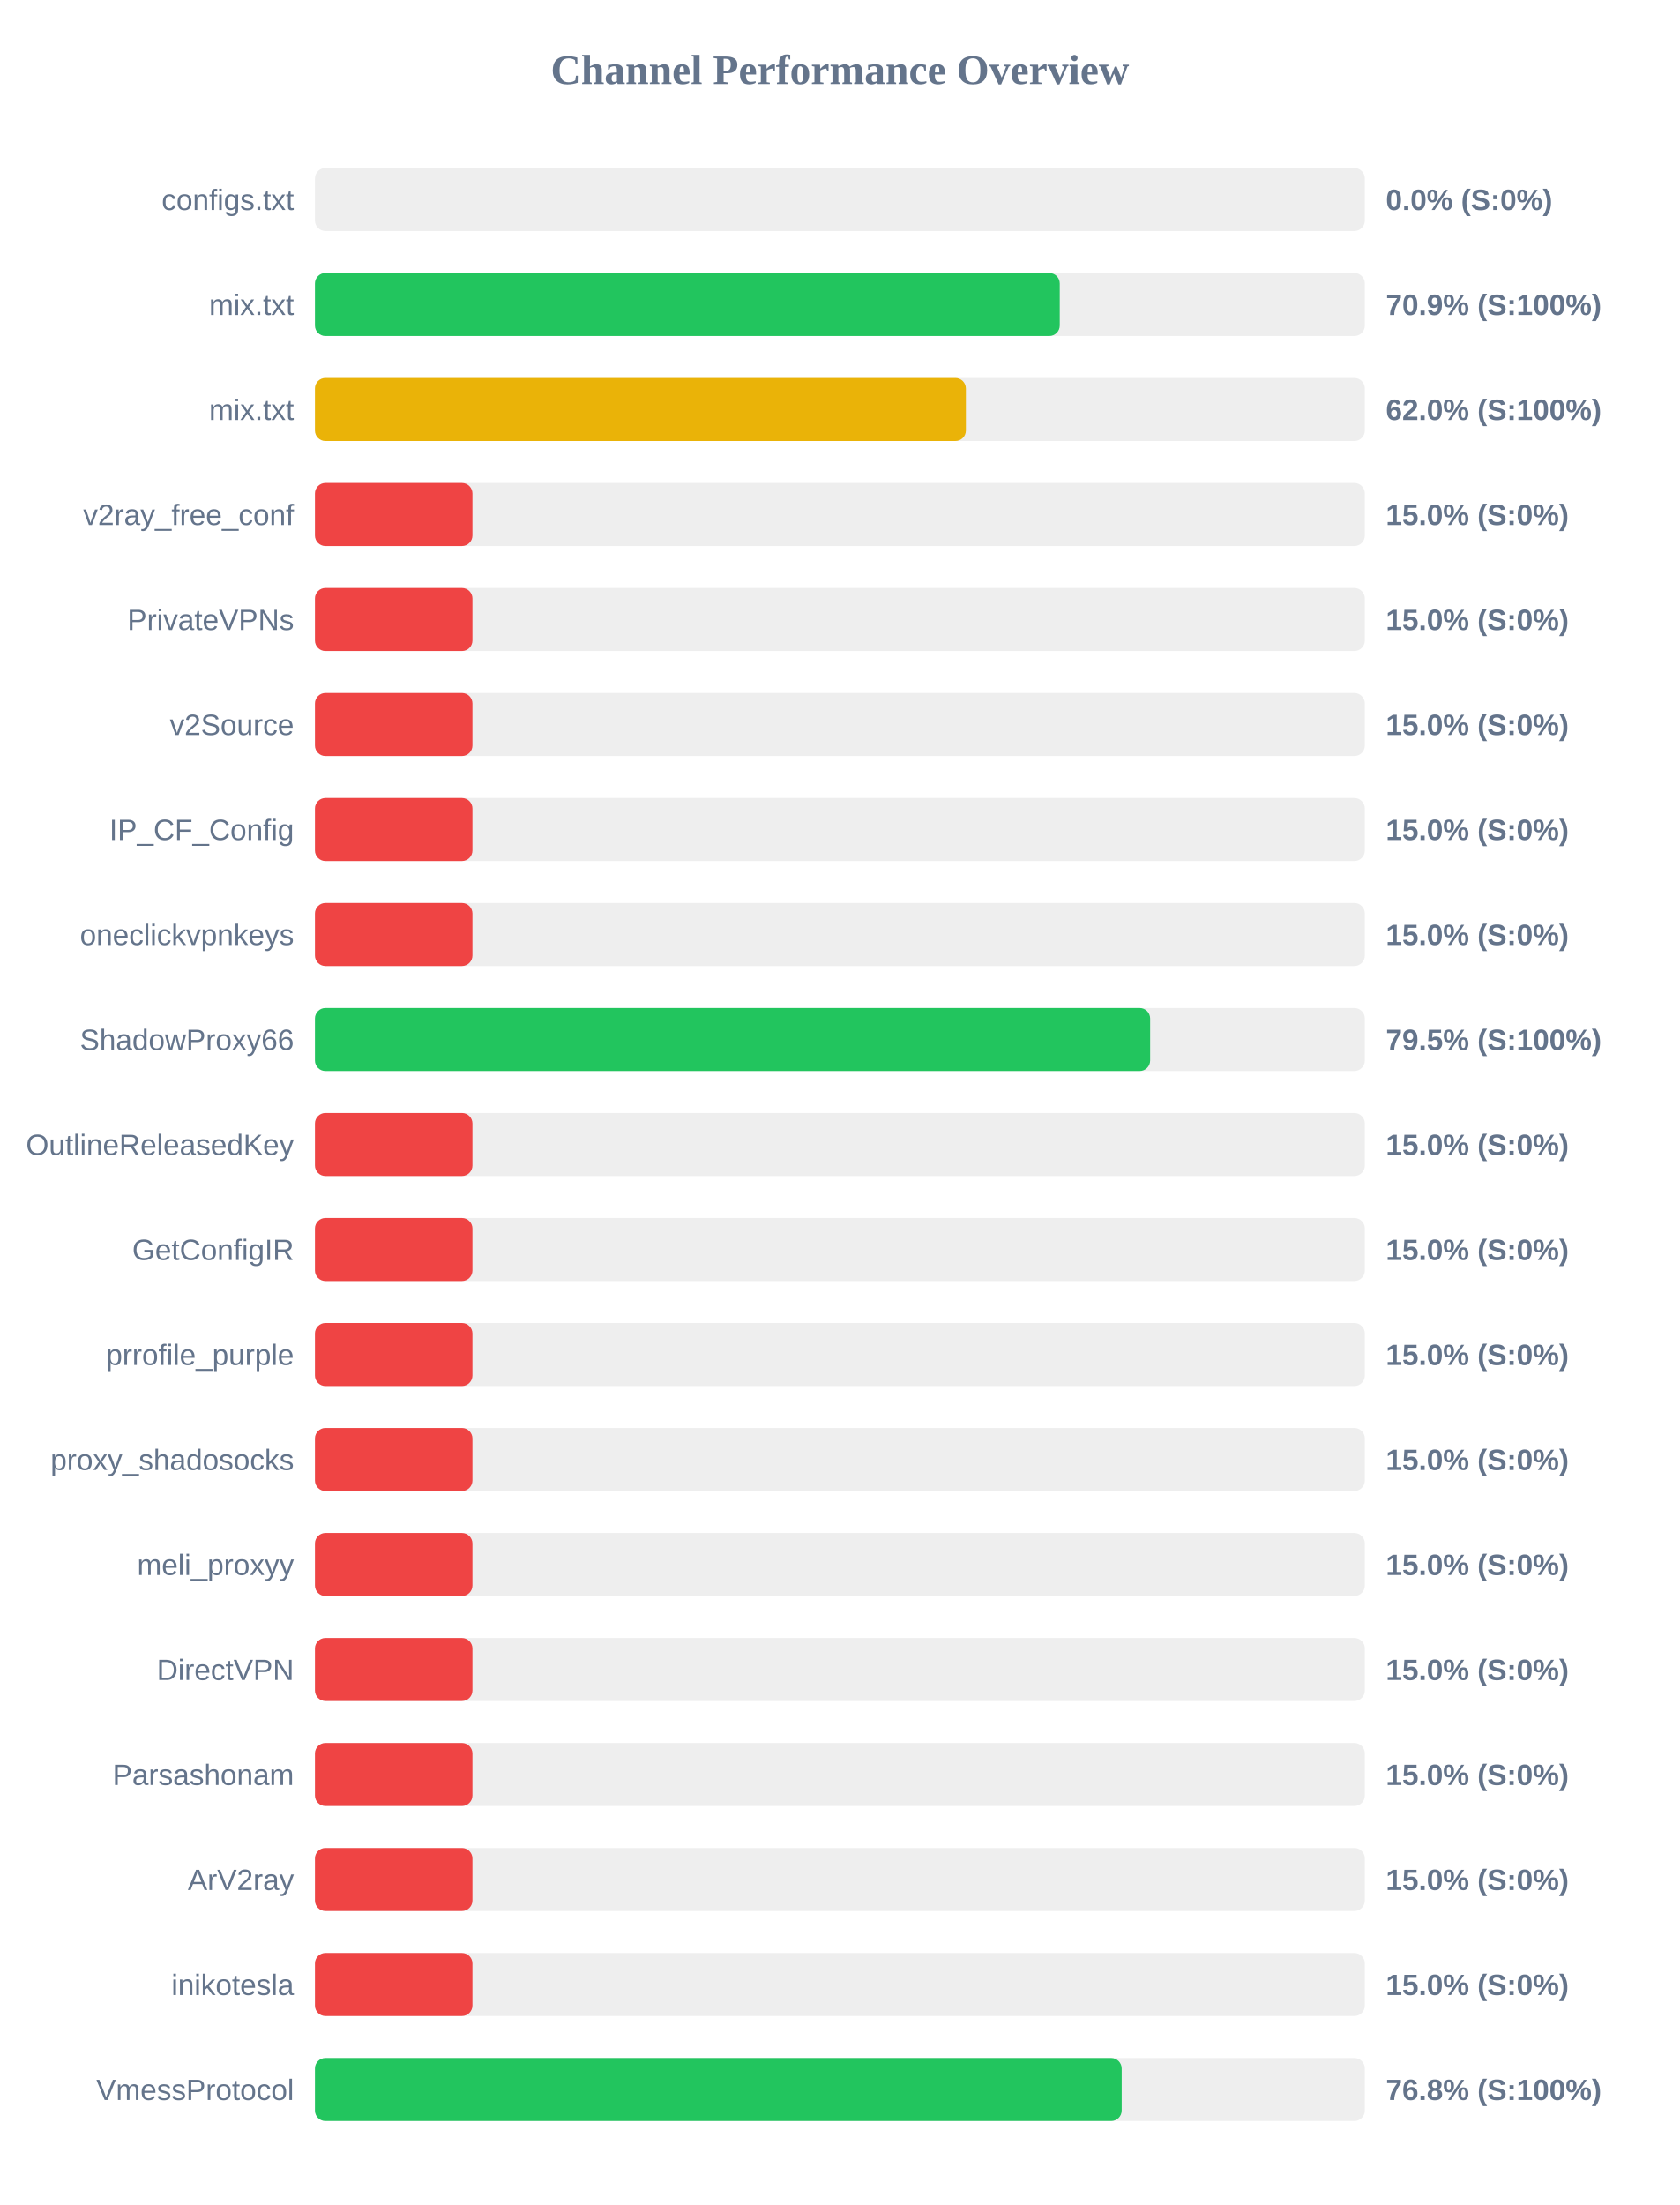
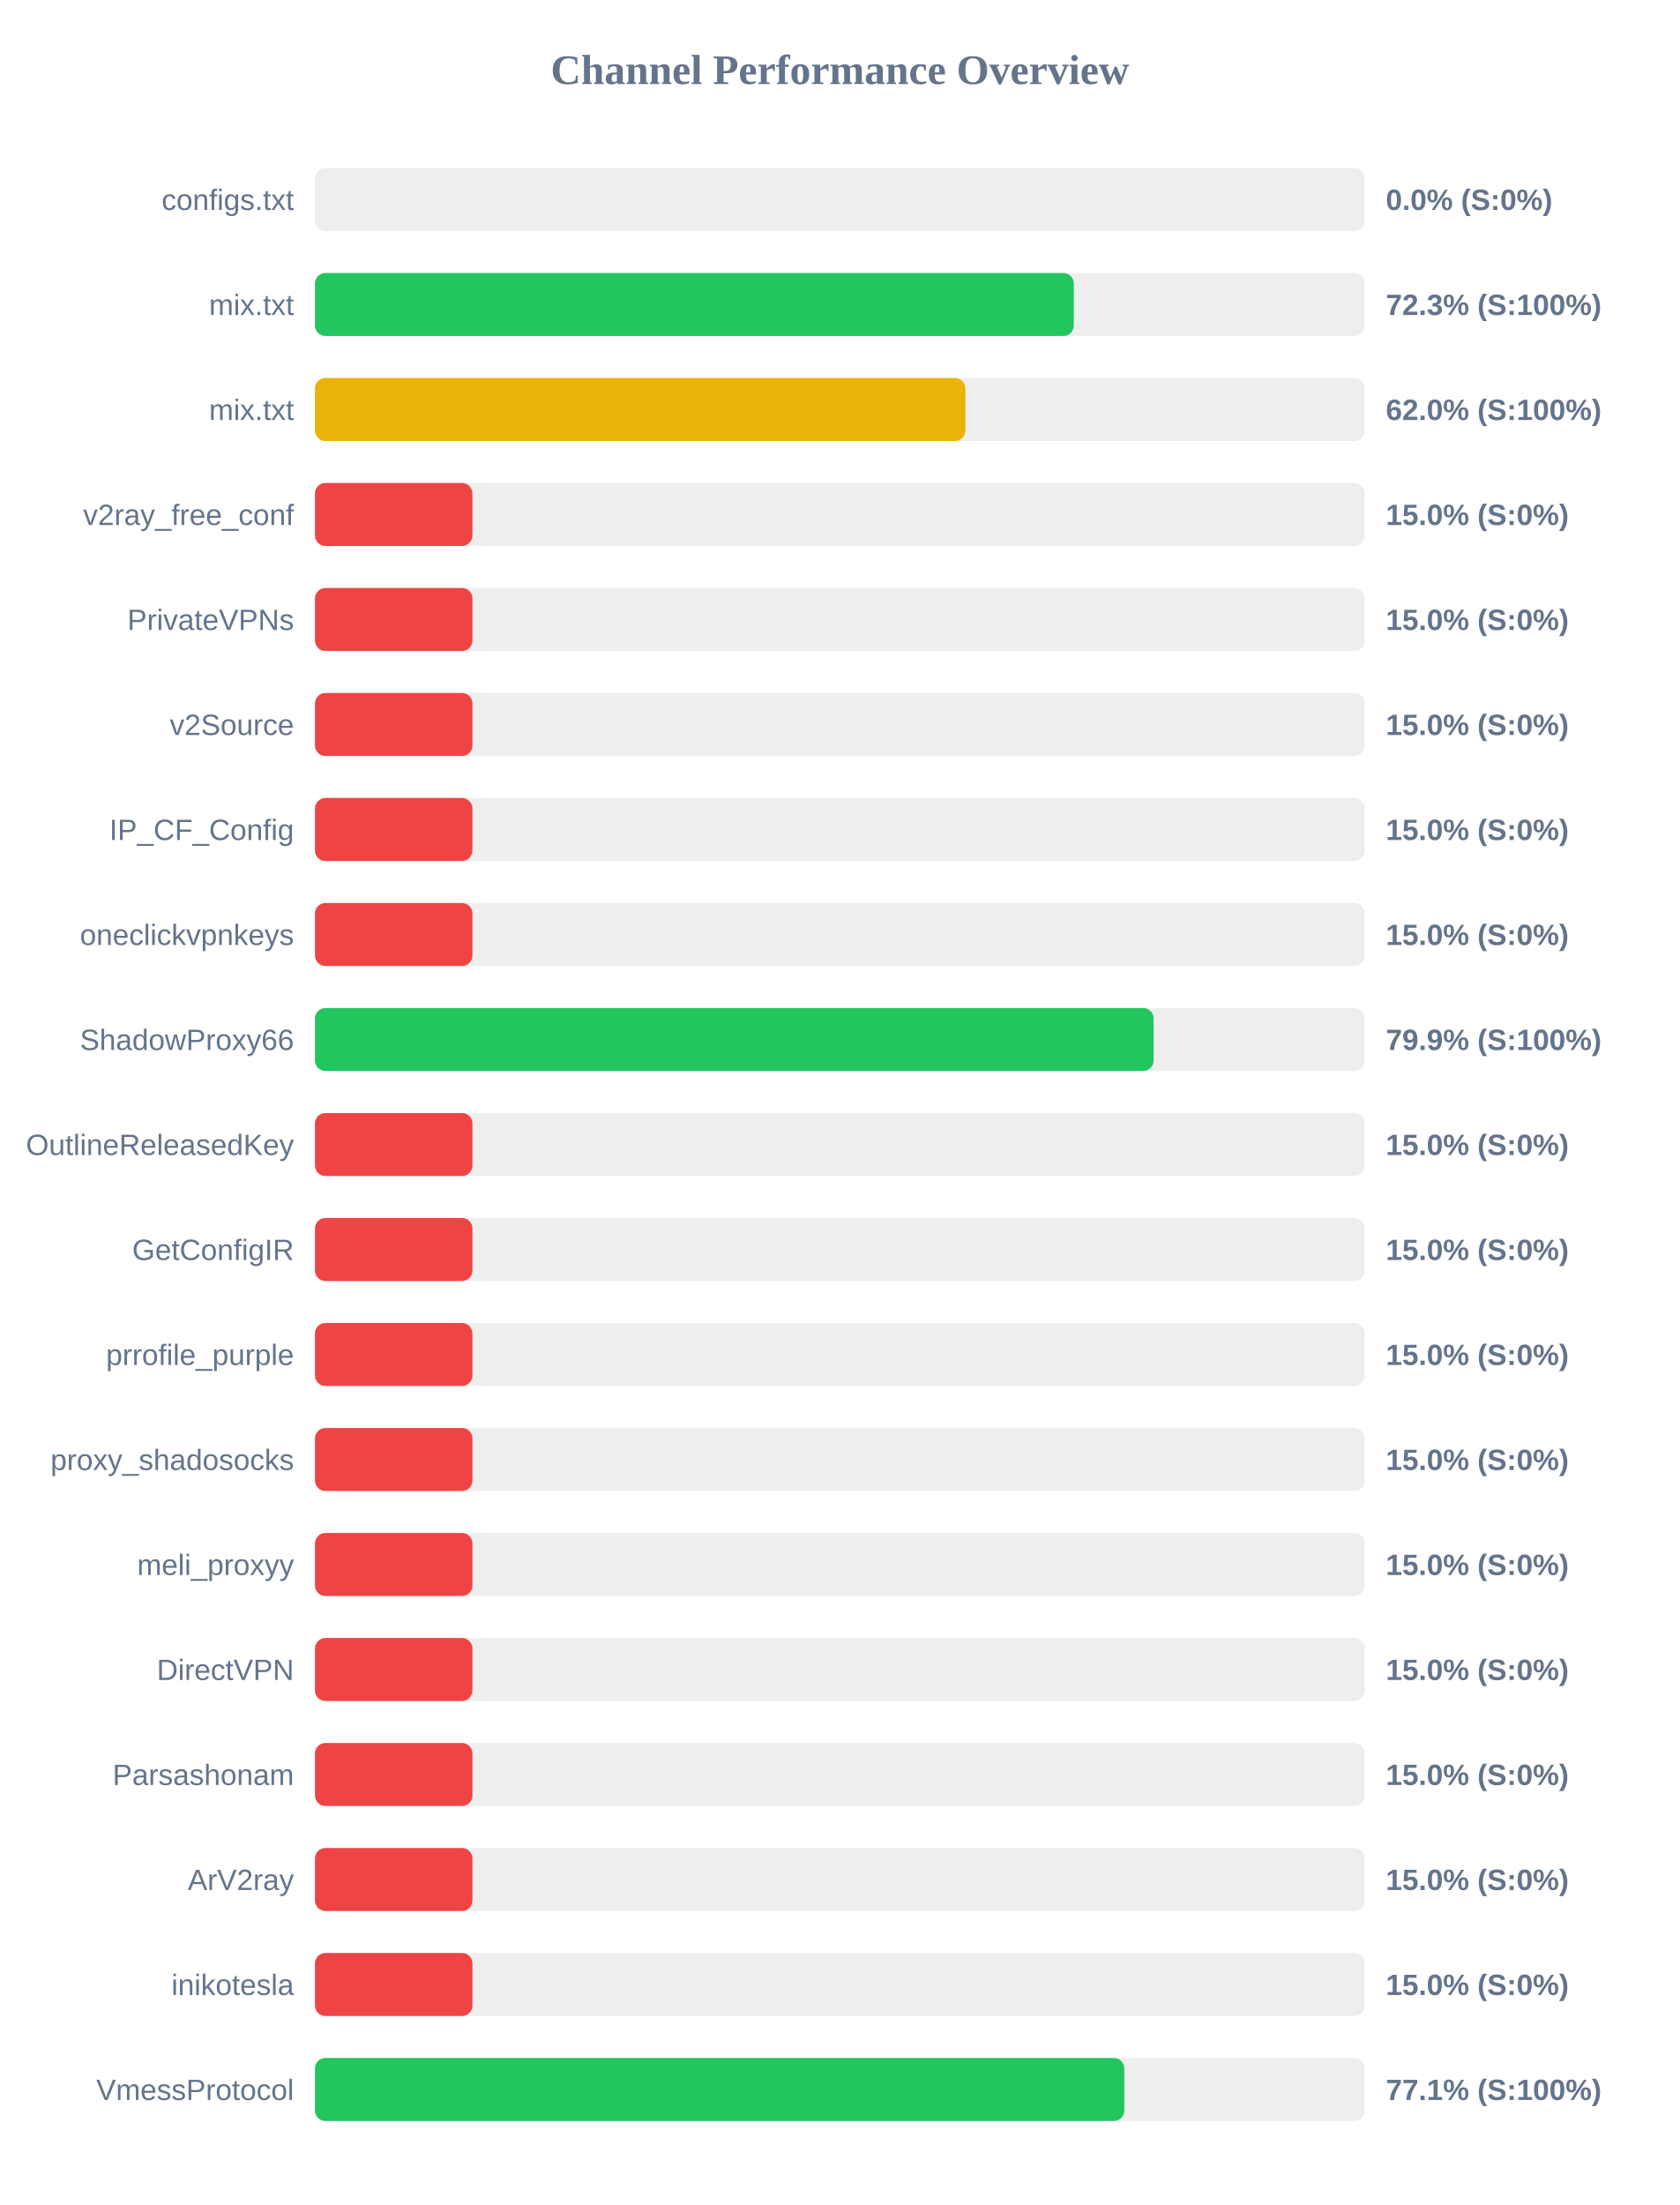
<svg xmlns="http://www.w3.org/2000/svg" width="800" height="1050" version="1.1">
  <style>
        .row { font: 14px Arial; fill: #64748b; }
        .score { font: bold 14px Arial; fill: #64748b; }
    </style>
  <text x="400" y="40" text-anchor="middle" font-size="20px" font-weight="bold" fill="#64748b">Channel Performance Overview</text>
  <rect x="150" y="80" width="500" height="30" fill="#eee" rx="5" />
  <rect x="150" y="80" width="0.0" height="30" fill="#ef4444" rx="5" />
  <text x="140" y="100" text-anchor="end" class="row">configs.txt</text>
  <text x="660" y="100" text-anchor="start" class="score">0.0% (S:0%)</text>
  <rect x="150" y="130" width="500" height="30" fill="#eee" rx="5" />
-   <rect x="150" y="130" width="354.7" height="30" fill="#22c55e" rx="5" />
+   <rect x="150" y="130" width="361.4" height="30" fill="#22c55e" rx="5" />
  <text x="140" y="150" text-anchor="end" class="row">mix.txt</text>
-   <text x="660" y="150" text-anchor="start" class="score">70.9% (S:100%)</text>
+   <text x="660" y="150" text-anchor="start" class="score">72.3% (S:100%)</text>
  <rect x="150" y="180" width="500" height="30" fill="#eee" rx="5" />
-   <rect x="150" y="180" width="310.0" height="30" fill="#eab308" rx="5" />
+   <rect x="150" y="180" width="309.75" height="30" fill="#eab308" rx="5" />
  <text x="140" y="200" text-anchor="end" class="row">mix.txt</text>
  <text x="660" y="200" text-anchor="start" class="score">62.0% (S:100%)</text>
  <rect x="150" y="230" width="500" height="30" fill="#eee" rx="5" />
  <rect x="150" y="230" width="75.0" height="30" fill="#ef4444" rx="5" />
  <text x="140" y="250" text-anchor="end" class="row">v2ray_free_conf</text>
  <text x="660" y="250" text-anchor="start" class="score">15.0% (S:0%)</text>
  <rect x="150" y="280" width="500" height="30" fill="#eee" rx="5" />
  <rect x="150" y="280" width="75.0" height="30" fill="#ef4444" rx="5" />
  <text x="140" y="300" text-anchor="end" class="row">PrivateVPNs</text>
  <text x="660" y="300" text-anchor="start" class="score">15.0% (S:0%)</text>
  <rect x="150" y="330" width="500" height="30" fill="#eee" rx="5" />
  <rect x="150" y="330" width="75.0" height="30" fill="#ef4444" rx="5" />
  <text x="140" y="350" text-anchor="end" class="row">v2Source</text>
  <text x="660" y="350" text-anchor="start" class="score">15.0% (S:0%)</text>
  <rect x="150" y="380" width="500" height="30" fill="#eee" rx="5" />
  <rect x="150" y="380" width="75.0" height="30" fill="#ef4444" rx="5" />
  <text x="140" y="400" text-anchor="end" class="row">IP_CF_Config</text>
  <text x="660" y="400" text-anchor="start" class="score">15.0% (S:0%)</text>
  <rect x="150" y="430" width="500" height="30" fill="#eee" rx="5" />
  <rect x="150" y="430" width="75.0" height="30" fill="#ef4444" rx="5" />
  <text x="140" y="450" text-anchor="end" class="row">oneclickvpnkeys</text>
  <text x="660" y="450" text-anchor="start" class="score">15.0% (S:0%)</text>
  <rect x="150" y="480" width="500" height="30" fill="#eee" rx="5" />
-   <rect x="150" y="480" width="397.75" height="30" fill="#22c55e" rx="5" />
+   <rect x="150" y="480" width="399.4" height="30" fill="#22c55e" rx="5" />
  <text x="140" y="500" text-anchor="end" class="row">ShadowProxy66</text>
-   <text x="660" y="500" text-anchor="start" class="score">79.5% (S:100%)</text>
+   <text x="660" y="500" text-anchor="start" class="score">79.9% (S:100%)</text>
  <rect x="150" y="530" width="500" height="30" fill="#eee" rx="5" />
  <rect x="150" y="530" width="75.0" height="30" fill="#ef4444" rx="5" />
  <text x="140" y="550" text-anchor="end" class="row">OutlineReleasedKey</text>
  <text x="660" y="550" text-anchor="start" class="score">15.0% (S:0%)</text>
  <rect x="150" y="580" width="500" height="30" fill="#eee" rx="5" />
  <rect x="150" y="580" width="75.0" height="30" fill="#ef4444" rx="5" />
  <text x="140" y="600" text-anchor="end" class="row">GetConfigIR</text>
  <text x="660" y="600" text-anchor="start" class="score">15.0% (S:0%)</text>
  <rect x="150" y="630" width="500" height="30" fill="#eee" rx="5" />
  <rect x="150" y="630" width="75.0" height="30" fill="#ef4444" rx="5" />
  <text x="140" y="650" text-anchor="end" class="row">prrofile_purple</text>
  <text x="660" y="650" text-anchor="start" class="score">15.0% (S:0%)</text>
  <rect x="150" y="680" width="500" height="30" fill="#eee" rx="5" />
  <rect x="150" y="680" width="75.0" height="30" fill="#ef4444" rx="5" />
  <text x="140" y="700" text-anchor="end" class="row">proxy_shadosocks</text>
  <text x="660" y="700" text-anchor="start" class="score">15.0% (S:0%)</text>
  <rect x="150" y="730" width="500" height="30" fill="#eee" rx="5" />
  <rect x="150" y="730" width="75.0" height="30" fill="#ef4444" rx="5" />
  <text x="140" y="750" text-anchor="end" class="row">meli_proxyy</text>
  <text x="660" y="750" text-anchor="start" class="score">15.0% (S:0%)</text>
  <rect x="150" y="780" width="500" height="30" fill="#eee" rx="5" />
  <rect x="150" y="780" width="75.0" height="30" fill="#ef4444" rx="5" />
  <text x="140" y="800" text-anchor="end" class="row">DirectVPN</text>
  <text x="660" y="800" text-anchor="start" class="score">15.0% (S:0%)</text>
  <rect x="150" y="830" width="500" height="30" fill="#eee" rx="5" />
  <rect x="150" y="830" width="75.0" height="30" fill="#ef4444" rx="5" />
  <text x="140" y="850" text-anchor="end" class="row">Parsashonam</text>
  <text x="660" y="850" text-anchor="start" class="score">15.0% (S:0%)</text>
  <rect x="150" y="880" width="500" height="30" fill="#eee" rx="5" />
  <rect x="150" y="880" width="75.0" height="30" fill="#ef4444" rx="5" />
  <text x="140" y="900" text-anchor="end" class="row">ArV2ray</text>
  <text x="660" y="900" text-anchor="start" class="score">15.0% (S:0%)</text>
  <rect x="150" y="930" width="500" height="30" fill="#eee" rx="5" />
  <rect x="150" y="930" width="75.0" height="30" fill="#ef4444" rx="5" />
  <text x="140" y="950" text-anchor="end" class="row">inikotesla</text>
  <text x="660" y="950" text-anchor="start" class="score">15.0% (S:0%)</text>
  <rect x="150" y="980" width="500" height="30" fill="#eee" rx="5" />
-   <rect x="150" y="980" width="384.2" height="30" fill="#22c55e" rx="5" />
+   <rect x="150" y="980" width="385.45" height="30" fill="#22c55e" rx="5" />
  <text x="140" y="1000" text-anchor="end" class="row">VmessProtocol</text>
-   <text x="660" y="1000" text-anchor="start" class="score">76.8% (S:100%)</text>
+   <text x="660" y="1000" text-anchor="start" class="score">77.1% (S:100%)</text>
</svg>
